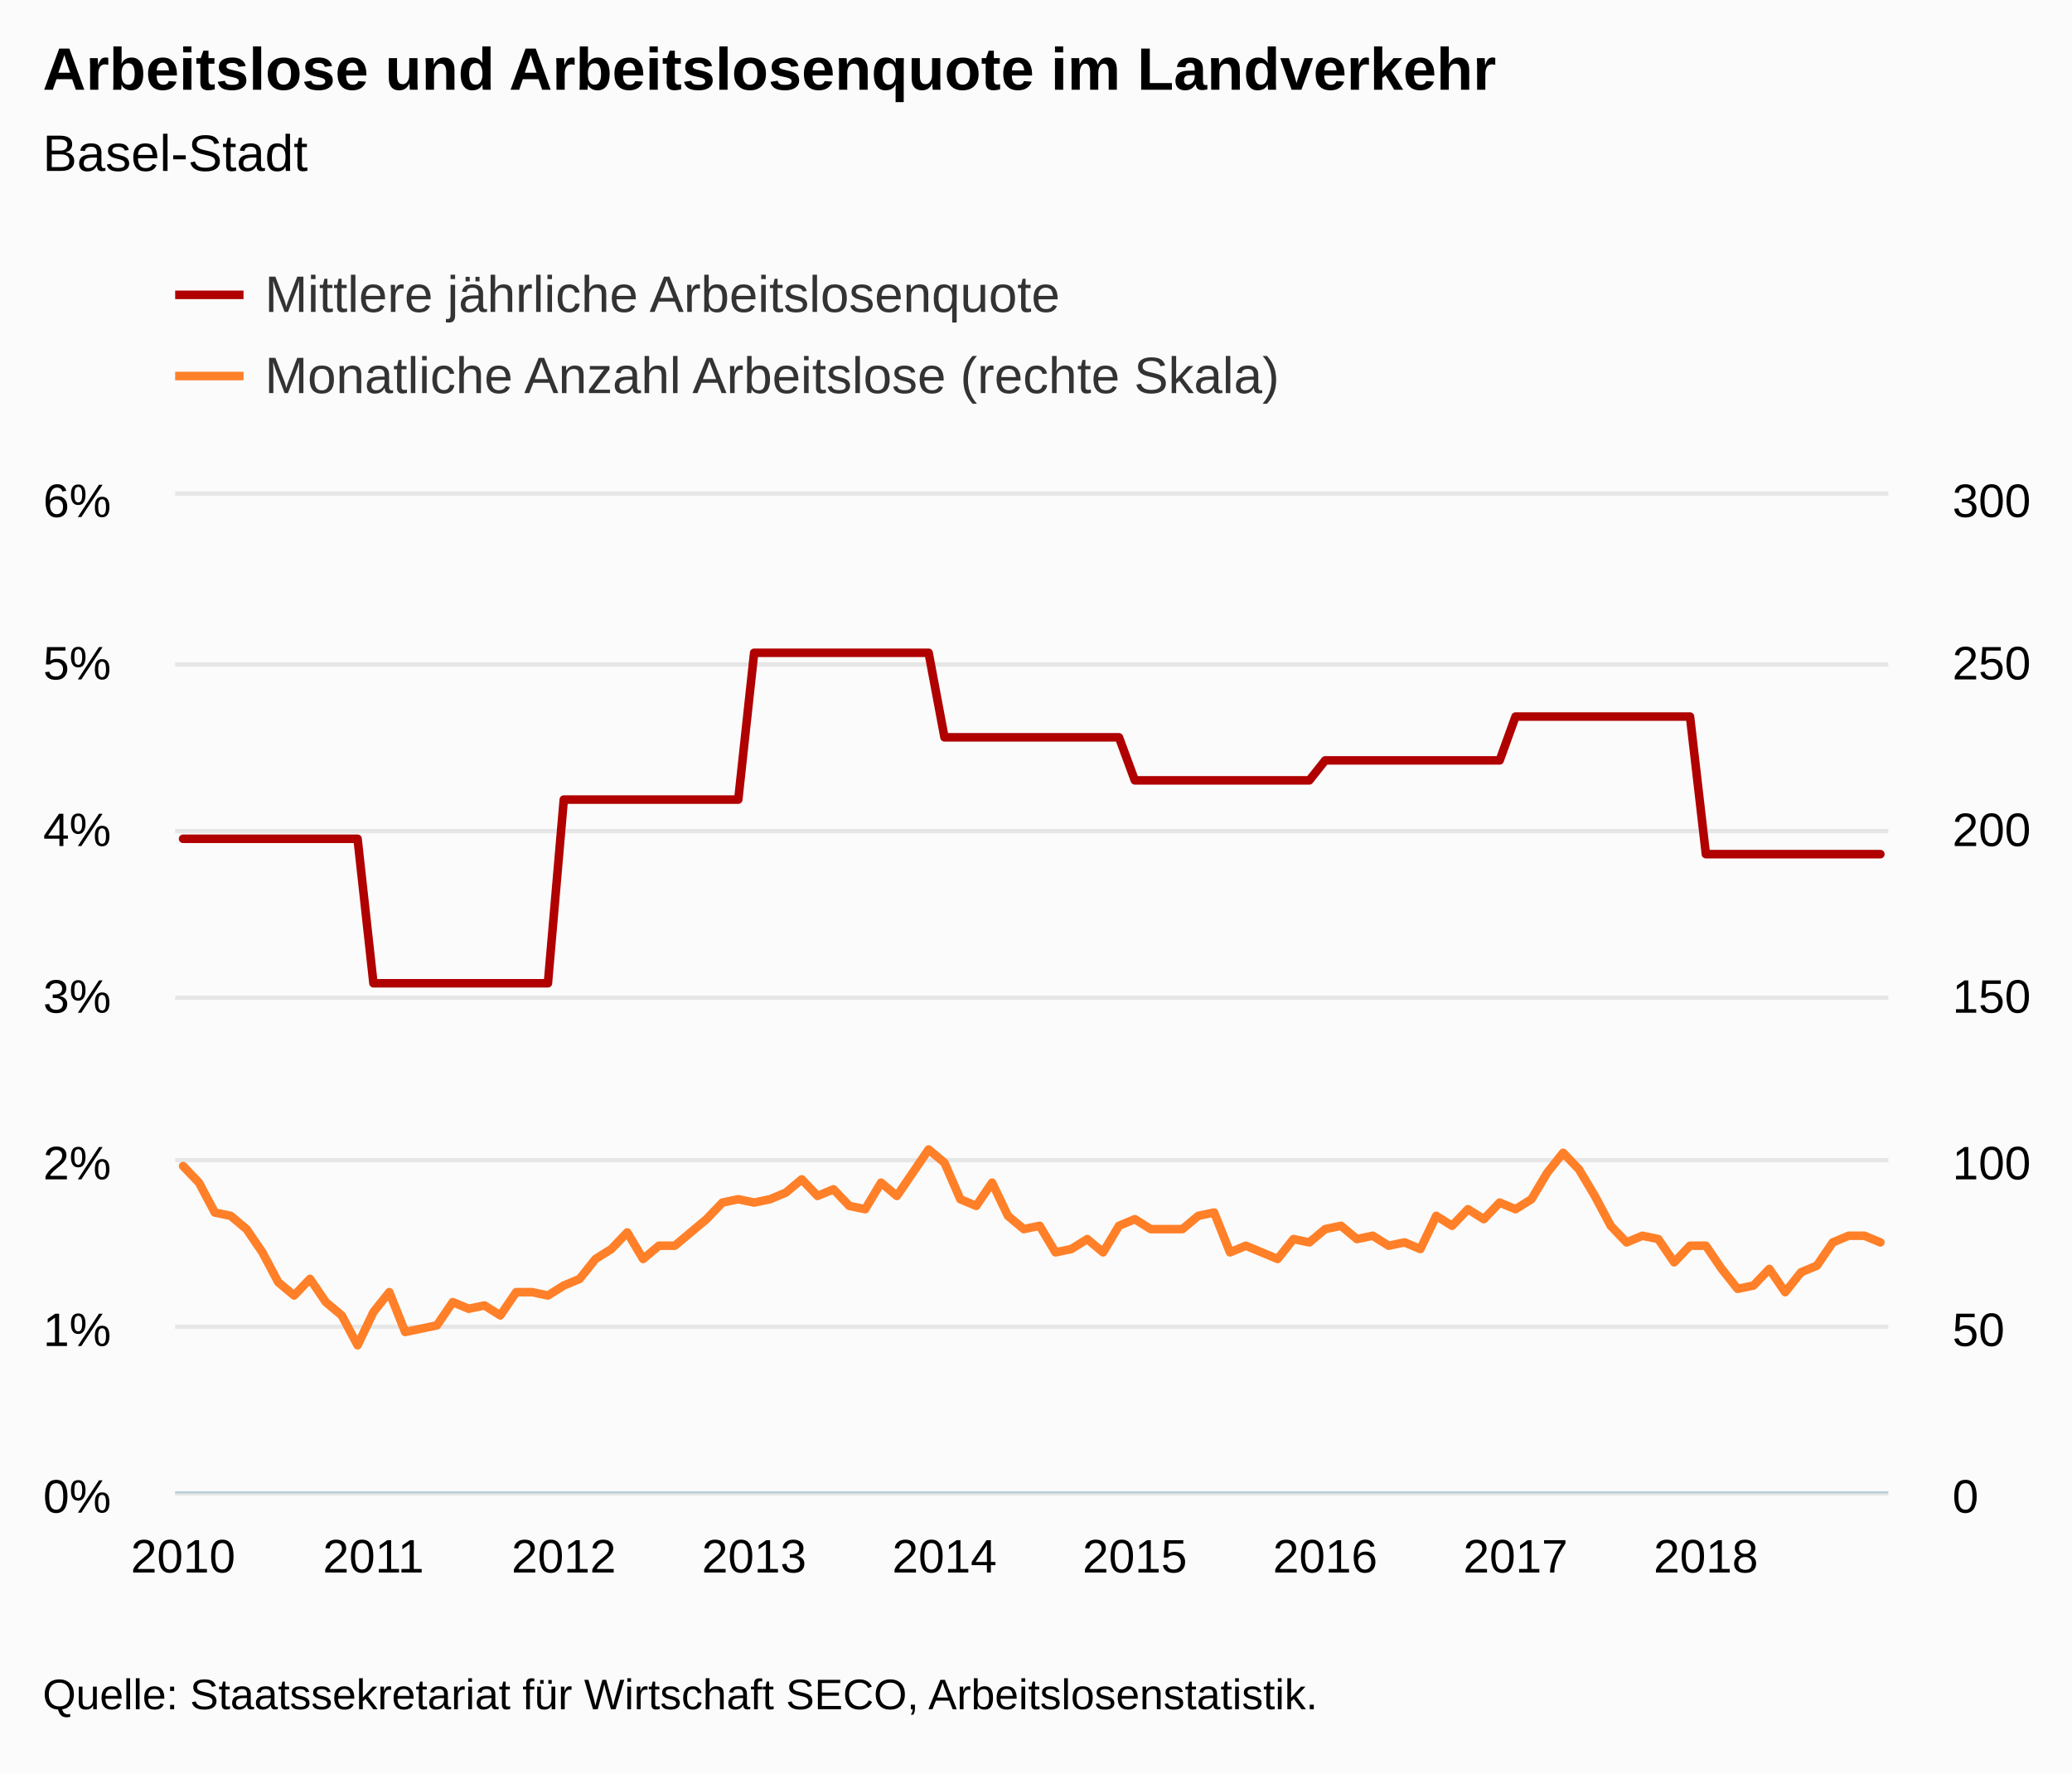
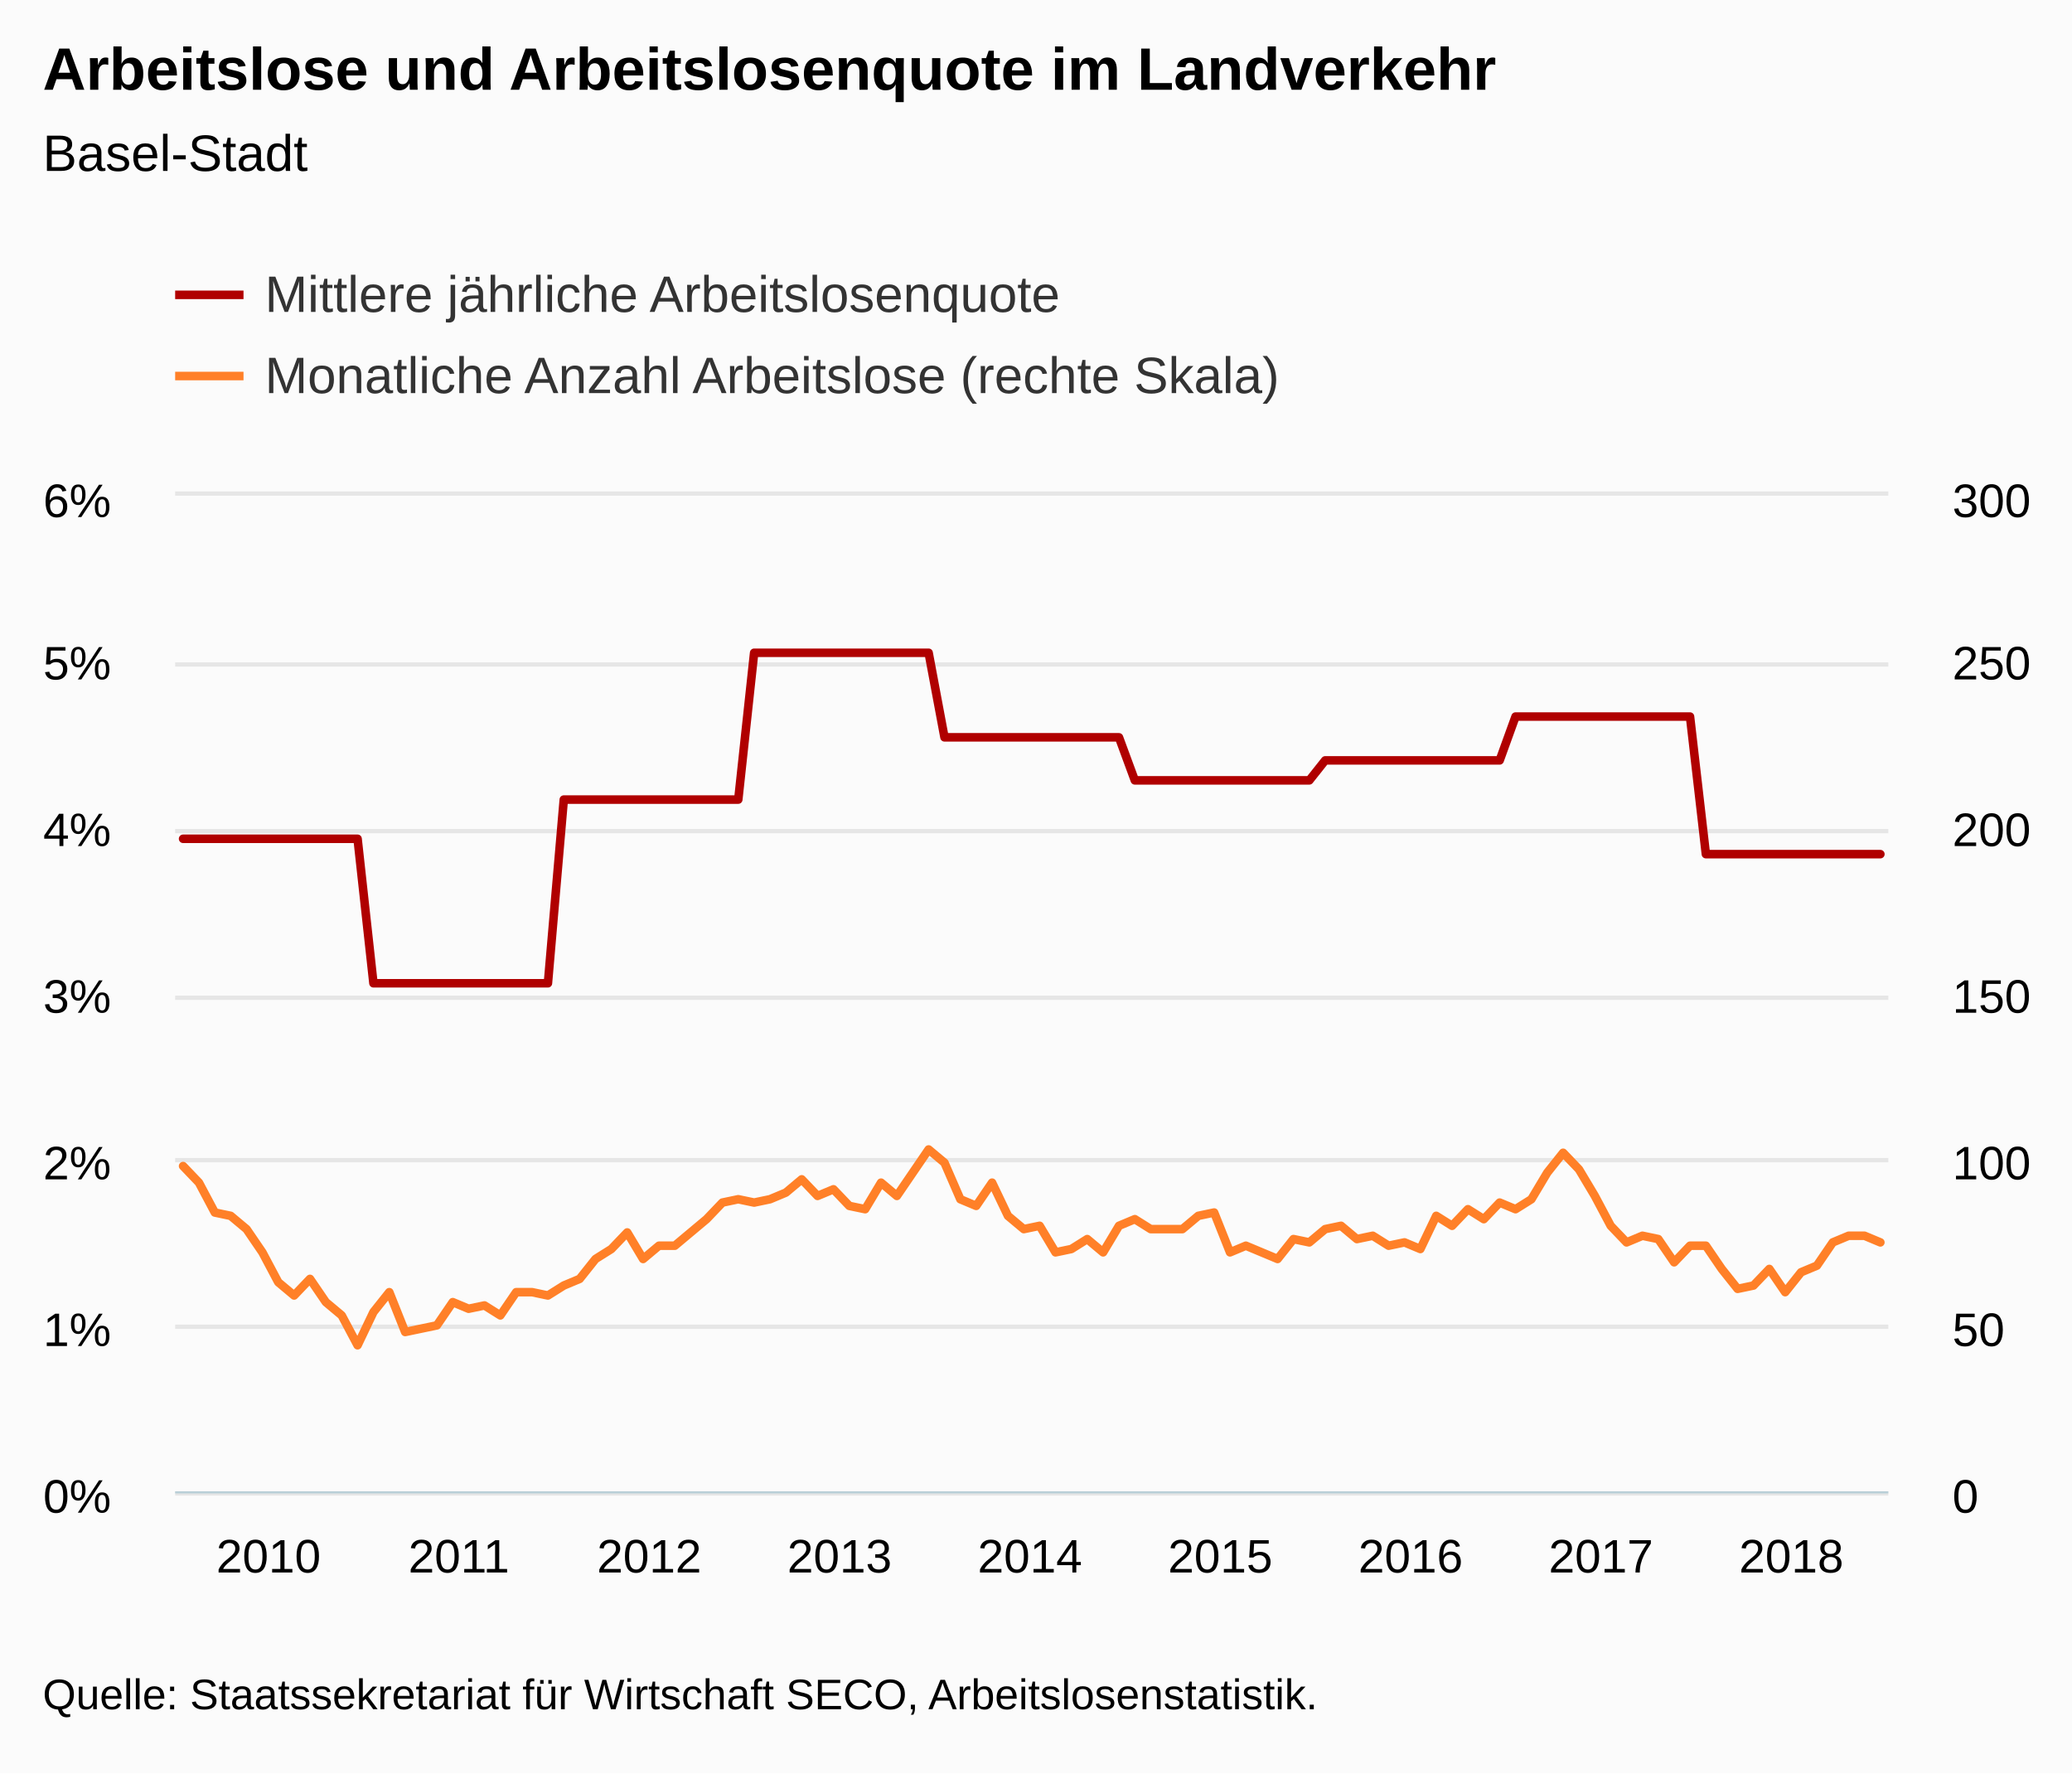
<svg xmlns="http://www.w3.org/2000/svg" version="1.1" class="highcharts-root" style="font-family:Arial;font-size:12px;" viewBox="0 0 485 415">
  <defs>
-     <clipPath id="highcharts-euxhr2c-8">
+     <clipPath id="highcharts-qsb5biw-8">
      <rect x="0" y="0" width="401" height="233" fill="none" />
    </clipPath>
-     <clipPath id="highcharts-euxhr2c-9">
+     <clipPath id="highcharts-qsb5biw-9">
      <rect x="0" y="0" width="401" height="233" fill="none" />
    </clipPath>
-     <clipPath id="highcharts-euxhr2c-10">
+     <clipPath id="highcharts-qsb5biw-10">
      <rect x="0" y="0" width="401" height="233" fill="none" />
    </clipPath>
  </defs>
  <rect fill="#fbfbfb" class="highcharts-background" x="0" y="0" width="485" height="415" rx="0" ry="0" />
  <rect fill="none" class="highcharts-plot-background" x="41" y="116" width="401" height="233" />
  <g class="highcharts-pane-group" data-z-index="0" />
  <g class="highcharts-grid highcharts-xaxis-grid " data-z-index="1">
    <path fill="none" data-z-index="1" class="highcharts-grid-line" d="M 42.5 116 L 42.5 349" opacity="1" />
    <path fill="none" data-z-index="1" class="highcharts-grid-line" d="M 86.5 116 L 86.5 349" opacity="1" />
    <path fill="none" data-z-index="1" class="highcharts-grid-line" d="M 131.5 116 L 131.5 349" opacity="1" />
    <path fill="none" data-z-index="1" class="highcharts-grid-line" d="M 176.5 116 L 176.5 349" opacity="1" />
    <path fill="none" data-z-index="1" class="highcharts-grid-line" d="M 220.5 116 L 220.5 349" opacity="1" />
    <path fill="none" data-z-index="1" class="highcharts-grid-line" d="M 265.5 116 L 265.5 349" opacity="1" />
    <path fill="none" data-z-index="1" class="highcharts-grid-line" d="M 309.5 116 L 309.5 349" opacity="1" />
    <path fill="none" data-z-index="1" class="highcharts-grid-line" d="M 354.5 116 L 354.5 349" opacity="1" />
    <path fill="none" data-z-index="1" class="highcharts-grid-line" d="M 398.5 116 L 398.5 349" opacity="1" />
  </g>
  <g class="highcharts-grid highcharts-yaxis-grid " data-z-index="1">
    <path fill="none" stroke="#e6e6e6" stroke-width="1" data-z-index="1" class="highcharts-grid-line" d="M 41 349.5 L 442 349.5" opacity="1" />
    <path fill="none" stroke="#e6e6e6" stroke-width="1" data-z-index="1" class="highcharts-grid-line" d="M 41 310.5 L 442 310.5" opacity="1" />
    <path fill="none" stroke="#e6e6e6" stroke-width="1" data-z-index="1" class="highcharts-grid-line" d="M 41 271.5 L 442 271.5" opacity="1" />
    <path fill="none" stroke="#e6e6e6" stroke-width="1" data-z-index="1" class="highcharts-grid-line" d="M 41 233.5 L 442 233.5" opacity="1" />
    <path fill="none" stroke="#e6e6e6" stroke-width="1" data-z-index="1" class="highcharts-grid-line" d="M 41 194.5 L 442 194.5" opacity="1" />
    <path fill="none" stroke="#e6e6e6" stroke-width="1" data-z-index="1" class="highcharts-grid-line" d="M 41 155.5 L 442 155.5" opacity="1" />
    <path fill="none" stroke="#e6e6e6" stroke-width="1" data-z-index="1" class="highcharts-grid-line" d="M 41 115.5 L 442 115.5" opacity="1" />
  </g>
  <g class="highcharts-grid highcharts-yaxis-grid " data-z-index="1">
    <path fill="none" data-z-index="1" class="highcharts-grid-line" d="M 41 349.5 L 442 349.5" opacity="1" />
    <path fill="none" data-z-index="1" class="highcharts-grid-line" d="M 41 310.5 L 442 310.5" opacity="1" />
    <path fill="none" data-z-index="1" class="highcharts-grid-line" d="M 41 271.5 L 442 271.5" opacity="1" />
    <path fill="none" data-z-index="1" class="highcharts-grid-line" d="M 41 233.5 L 442 233.5" opacity="1" />
    <path fill="none" data-z-index="1" class="highcharts-grid-line" d="M 41 194.5 L 442 194.5" opacity="1" />
    <path fill="none" data-z-index="1" class="highcharts-grid-line" d="M 41 155.5 L 442 155.5" opacity="1" />
    <path fill="none" data-z-index="1" class="highcharts-grid-line" d="M 41 116.5 L 442 116.5" opacity="1" />
  </g>
  <rect fill="none" class="highcharts-plot-border" data-z-index="1" x="41" y="116" width="401" height="233" />
  <g class="highcharts-axis highcharts-xaxis " data-z-index="2">
    <path fill="none" class="highcharts-axis-line" stroke="#B9CFD7" stroke-width="0.5" data-z-index="7" d="M 41 349.25 L 442 349.25" />
  </g>
  <g class="highcharts-axis highcharts-yaxis " data-z-index="2">
    <path fill="none" class="highcharts-axis-line" data-z-index="7" d="M 41 116 L 41 349" />
  </g>
  <g class="highcharts-axis highcharts-yaxis " data-z-index="2">
    <path fill="none" class="highcharts-axis-line" data-z-index="7" d="M 442 116 L 442 349" />
  </g>
  <g class="highcharts-series-group" data-z-index="3">
-     <g data-z-index="0.1" class="highcharts-series highcharts-series-0 highcharts-line-series " transform="translate(41,116) scale(1 1)" clip-path="url(#highcharts-euxhr2c-9)">
+     <g data-z-index="0.1" class="highcharts-series highcharts-series-0 highcharts-line-series " transform="translate(41,116) scale(1 1)" clip-path="url(#highcharts-qsb5biw-9)">
      <path fill="none" d="M 1.856 80.296 L 5.569 80.296 L 9.282 80.296 L 12.995 80.296 L 16.708 80.296 L 20.421 80.296 L 24.134 80.296 L 27.847 80.296 L 31.56 80.296 L 35.273 80.296 L 38.986 80.296 L 42.699 80.296 L 46.412 114.108 L 50.125 114.108 L 53.838 114.108 L 57.551 114.108 L 61.264 114.108 L 64.977 114.108 L 68.69 114.108 L 72.403 114.108 L 76.116 114.108 L 79.829 114.108 L 83.542 114.108 L 87.255 114.108 L 90.968 71.123 L 94.681 71.123 L 98.394 71.123 L 102.106 71.123 L 105.819 71.123 L 109.532 71.123 L 113.245 71.123 L 116.958 71.123 L 120.671 71.123 L 124.384 71.123 L 128.097 71.123 L 131.81 71.123 L 135.523 36.767 L 139.236 36.767 L 142.949 36.767 L 146.662 36.767 L 150.375 36.767 L 154.088 36.767 L 157.801 36.767 L 161.514 36.767 L 165.227 36.767 L 168.94 36.767 L 172.653 36.767 L 176.366 36.767 L 180.079 56.553 L 183.792 56.553 L 187.505 56.553 L 191.218 56.553 L 194.931 56.553 L 198.644 56.553 L 202.356 56.553 L 206.069 56.553 L 209.782 56.553 L 213.495 56.553 L 217.208 56.553 L 220.921 56.553 L 224.634 66.626 L 228.347 66.626 L 232.06 66.626 L 235.773 66.626 L 239.486 66.626 L 243.199 66.626 L 246.912 66.626 L 250.625 66.626 L 254.338 66.626 L 258.051 66.626 L 261.764 66.626 L 265.477 66.626 L 269.19 61.951 L 272.903 61.951 L 276.616 61.951 L 280.329 61.951 L 284.042 61.951 L 287.755 61.951 L 291.468 61.951 L 295.181 61.951 L 298.894 61.951 L 302.606 61.951 L 306.319 61.951 L 310.032 61.951 L 313.745 51.695 L 317.458 51.695 L 321.171 51.695 L 324.884 51.695 L 328.597 51.695 L 332.31 51.695 L 336.023 51.695 L 339.736 51.695 L 343.449 51.695 L 347.162 51.695 L 350.875 51.695 L 354.588 51.695 L 358.301 83.892 L 362.014 83.892 L 365.727 83.892 L 369.44 83.892 L 373.153 83.892 L 376.866 83.892 L 380.579 83.892 L 384.292 83.892 L 388.005 83.892 L 391.718 83.892 L 395.431 83.892 L 399.144 83.892" class="highcharts-graph" data-z-index="1" stroke="#B00000" stroke-width="2" stroke-linejoin="round" stroke-linecap="round" />
    </g>
    <g data-z-index="0.1" class="highcharts-markers highcharts-series-0 highcharts-line-series " transform="translate(41,116) scale(1 1)" clip-path="none" />
-     <g data-z-index="0.1" class="highcharts-series highcharts-series-1 highcharts-line-series " transform="translate(41,116) scale(1 1)" clip-path="url(#highcharts-euxhr2c-10)">
+     <g data-z-index="0.1" class="highcharts-series highcharts-series-1 highcharts-line-series " transform="translate(41,116) scale(1 1)" clip-path="url(#highcharts-qsb5biw-10)">
      <path fill="none" d="M 1.856 156.887 L 5.569 160.77 L 9.282 167.76 L 12.995 168.537 L 16.708 171.643 L 20.421 177.08 L 24.134 184.07 L 27.847 187.177 L 31.56 183.293 L 35.273 188.73 L 38.986 191.837 L 42.699 198.827 L 46.412 191.06 L 50.125 186.4 L 53.838 195.72 L 57.551 194.943 L 61.264 194.167 L 64.977 188.73 L 68.69 190.283 L 72.403 189.507 L 76.116 191.837 L 79.829 186.4 L 83.542 186.4 L 87.255 187.177 L 90.968 184.847 L 94.681 183.293 L 98.394 178.633 L 102.106 176.303 L 105.819 172.42 L 109.532 178.633 L 113.245 175.527 L 116.958 175.527 L 120.671 172.42 L 124.384 169.313 L 128.097 165.43 L 131.81 164.653 L 135.523 165.43 L 139.236 164.653 L 142.949 163.1 L 146.662 159.993 L 150.375 163.877 L 154.088 162.323 L 157.801 166.207 L 161.514 166.983 L 165.227 160.77 L 168.94 163.877 L 172.653 158.44 L 176.366 153.003 L 180.079 156.11 L 183.792 164.653 L 187.505 166.207 L 191.218 160.77 L 194.931 168.537 L 198.644 171.643 L 202.356 170.867 L 206.069 177.08 L 209.782 176.303 L 213.495 173.973 L 217.208 177.08 L 220.921 170.867 L 224.634 169.313 L 228.347 171.643 L 232.06 171.643 L 235.773 171.643 L 239.486 168.537 L 243.199 167.76 L 246.912 177.08 L 250.625 175.527 L 254.338 177.08 L 258.051 178.633 L 261.764 173.973 L 265.477 174.75 L 269.19 171.643 L 272.903 170.867 L 276.616 173.973 L 280.329 173.197 L 284.042 175.527 L 287.755 174.75 L 291.468 176.303 L 295.181 168.537 L 298.894 170.867 L 302.606 166.983 L 306.319 169.313 L 310.032 165.43 L 313.745 166.983 L 317.458 164.653 L 321.171 158.44 L 324.884 153.78 L 328.597 157.663 L 332.31 163.877 L 336.023 170.867 L 339.736 174.75 L 343.449 173.197 L 347.162 173.973 L 350.875 179.41 L 354.588 175.527 L 358.301 175.527 L 362.014 180.963 L 365.727 185.623 L 369.44 184.847 L 373.153 180.963 L 376.866 186.4 L 380.579 181.74 L 384.292 180.187 L 388.005 174.75 L 391.718 173.197 L 395.431 173.197 L 399.144 174.75" class="highcharts-graph" data-z-index="1" stroke="#FF8028" stroke-width="2" stroke-linejoin="round" stroke-linecap="round" />
    </g>
    <g data-z-index="0.1" class="highcharts-markers highcharts-series-1 highcharts-line-series " transform="translate(41,116) scale(1 1)" clip-path="none" />
  </g>
  <text x="10" text-anchor="start" class="highcharts-title" data-z-index="4" style="color:#000000;font-size:14px;font-weight:bold;fill:#000000;" y="21">
    <tspan>Arbeitslose und Arbeitslosenquote im Landverkehr</tspan>
  </text>
  <text x="10" text-anchor="start" class="highcharts-subtitle" data-z-index="4" style="color:#000000;font-size:12px;font-weight:normal;font-family:Arial;fill:#000000;" y="40">
    <tspan>Basel-Stadt</tspan>
  </text>
  <g class="highcharts-legend" data-z-index="7" transform="translate(33,55)">
    <rect fill="none" class="highcharts-legend-box" rx="0" ry="0" x="0" y="0" width="275" height="49" visibility="visible" />
    <g data-z-index="1">
      <g>
        <g class="highcharts-legend-item highcharts-line-series highcharts-color-undefined highcharts-series-0" data-z-index="1" transform="translate(8,3)">
          <path fill="none" d="M 0 11 L 16 11" class="highcharts-graph" stroke="#B00000" stroke-width="2" />
          <text x="21" style="color:#333333;font-size:12px;font-weight:normal;cursor:pointer;fill:#333333;" text-anchor="start" data-z-index="2" y="15">
            <tspan>Mittlere jährliche Arbeitslosenquote</tspan>
          </text>
        </g>
        <g class="highcharts-legend-item highcharts-line-series highcharts-color-undefined highcharts-series-1" data-z-index="1" transform="translate(8,22)">
          <path fill="none" d="M 0 11 L 16 11" class="highcharts-graph" stroke="#FF8028" stroke-width="2" />
          <text x="21" y="15" style="color:#333333;font-size:12px;font-weight:normal;cursor:pointer;fill:#333333;" text-anchor="start" data-z-index="2">
            <tspan>Monatliche Anzahl Arbeitslose (rechte Skala)</tspan>
          </text>
        </g>
      </g>
    </g>
  </g>
  <g class="highcharts-axis-labels highcharts-xaxis-labels " data-z-index="7">
-     <text x="42.856" style="color:#000000;cursor:default;font-size:11px;fill:#000000;" text-anchor="middle" transform="translate(0,0)" y="368" opacity="1">2010</text>
-     <text x="87.412" style="color:#000000;cursor:default;font-size:11px;fill:#000000;" text-anchor="middle" transform="translate(0,0)" y="368" opacity="1">2011</text>
-     <text x="131.968" style="color:#000000;cursor:default;font-size:11px;fill:#000000;" text-anchor="middle" transform="translate(0,0)" y="368" opacity="1">2012</text>
-     <text x="176.523" style="color:#000000;cursor:default;font-size:11px;fill:#000000;" text-anchor="middle" transform="translate(0,0)" y="368" opacity="1">2013</text>
-     <text x="221.079" style="color:#000000;cursor:default;font-size:11px;fill:#000000;" text-anchor="middle" transform="translate(0,0)" y="368" opacity="1">2014</text>
-     <text x="265.634" style="color:#000000;cursor:default;font-size:11px;fill:#000000;" text-anchor="middle" transform="translate(0,0)" y="368" opacity="1">2015</text>
-     <text x="310.19" style="color:#000000;cursor:default;font-size:11px;fill:#000000;" text-anchor="middle" transform="translate(0,0)" y="368" opacity="1">2016</text>
-     <text x="354.745" style="color:#000000;cursor:default;font-size:11px;fill:#000000;" text-anchor="middle" transform="translate(0,0)" y="368" opacity="1">2017</text>
-     <text x="399.301" style="color:#000000;cursor:default;font-size:11px;fill:#000000;" text-anchor="middle" transform="translate(0,0)" y="368" opacity="1">2018</text>
+     <text x="62.856" style="color:#000000;cursor:default;font-size:11px;fill:#000000;" text-anchor="middle" transform="translate(0,0)" y="368" opacity="1">2010</text>
+     <text x="107.412" style="color:#000000;cursor:default;font-size:11px;fill:#000000;" text-anchor="middle" transform="translate(0,0)" y="368" opacity="1">2011</text>
+     <text x="151.968" style="color:#000000;cursor:default;font-size:11px;fill:#000000;" text-anchor="middle" transform="translate(0,0)" y="368" opacity="1">2012</text>
+     <text x="196.523" style="color:#000000;cursor:default;font-size:11px;fill:#000000;" text-anchor="middle" transform="translate(0,0)" y="368" opacity="1">2013</text>
+     <text x="241.079" style="color:#000000;cursor:default;font-size:11px;fill:#000000;" text-anchor="middle" transform="translate(0,0)" y="368" opacity="1">2014</text>
+     <text x="285.634" style="color:#000000;cursor:default;font-size:11px;fill:#000000;" text-anchor="middle" transform="translate(0,0)" y="368" opacity="1">2015</text>
+     <text x="330.19" style="color:#000000;cursor:default;font-size:11px;fill:#000000;" text-anchor="middle" transform="translate(0,0)" y="368" opacity="1">2016</text>
+     <text x="374.745" style="color:#000000;cursor:default;font-size:11px;fill:#000000;" text-anchor="middle" transform="translate(0,0)" y="368" opacity="1">2017</text>
+     <text x="419.301" style="color:#000000;cursor:default;font-size:11px;fill:#000000;" text-anchor="middle" transform="translate(0,0)" y="368" opacity="1">2018</text>
  </g>
  <g class="highcharts-axis-labels highcharts-yaxis-labels " data-z-index="7">
    <text x="26" style="color:#000000;cursor:default;font-size:11px;fill:#000000;" text-anchor="end" transform="translate(0,0)" y="354" opacity="1">0%</text>
    <text x="26" style="color:#000000;cursor:default;font-size:11px;fill:#000000;" text-anchor="end" transform="translate(0,0)" y="315" opacity="1">1%</text>
    <text x="26" style="color:#000000;cursor:default;font-size:11px;fill:#000000;" text-anchor="end" transform="translate(0,0)" y="276" opacity="1">2%</text>
    <text x="26" style="color:#000000;cursor:default;font-size:11px;fill:#000000;" text-anchor="end" transform="translate(0,0)" y="237" opacity="1">3%</text>
    <text x="26" style="color:#000000;cursor:default;font-size:11px;fill:#000000;" text-anchor="end" transform="translate(0,0)" y="198" opacity="1">4%</text>
    <text x="26" style="color:#000000;cursor:default;font-size:11px;fill:#000000;" text-anchor="end" transform="translate(0,0)" y="159" opacity="1">5%</text>
    <text x="26" style="color:#000000;cursor:default;font-size:11px;fill:#000000;" text-anchor="end" transform="translate(0,0)" y="121" opacity="1">6%</text>
  </g>
  <g class="highcharts-axis-labels highcharts-yaxis-labels " data-z-index="7">
    <text x="457" style="color:#000000;cursor:default;font-size:11px;fill:#000000;" text-anchor="start" transform="translate(0,0)" y="354" opacity="1">0</text>
    <text x="457" style="color:#000000;cursor:default;font-size:11px;fill:#000000;" text-anchor="start" transform="translate(0,0)" y="315" opacity="1">50</text>
    <text x="457" style="color:#000000;cursor:default;font-size:11px;fill:#000000;" text-anchor="start" transform="translate(0,0)" y="276" opacity="1">100</text>
    <text x="457" style="color:#000000;cursor:default;font-size:11px;fill:#000000;" text-anchor="start" transform="translate(0,0)" y="237" opacity="1">150</text>
    <text x="457" style="color:#000000;cursor:default;font-size:11px;fill:#000000;" text-anchor="start" transform="translate(0,0)" y="198" opacity="1">200</text>
    <text x="457" style="color:#000000;cursor:default;font-size:11px;fill:#000000;" text-anchor="start" transform="translate(0,0)" y="159" opacity="1">250</text>
    <text x="457" style="color:#000000;cursor:default;font-size:11px;fill:#000000;" text-anchor="start" transform="translate(0,0)" y="121" opacity="1">300</text>
  </g>
  <text x="10" class="highcharts-credits" text-anchor="start" data-z-index="8" style="cursor:default;color:#000000;font-size:10px;fill:#000000;" y="400">
    <tspan>Quelle: Staatssekretariat für Wirtschaft SECO, Arbeitslosenstatistik.</tspan>
  </text>
</svg>
